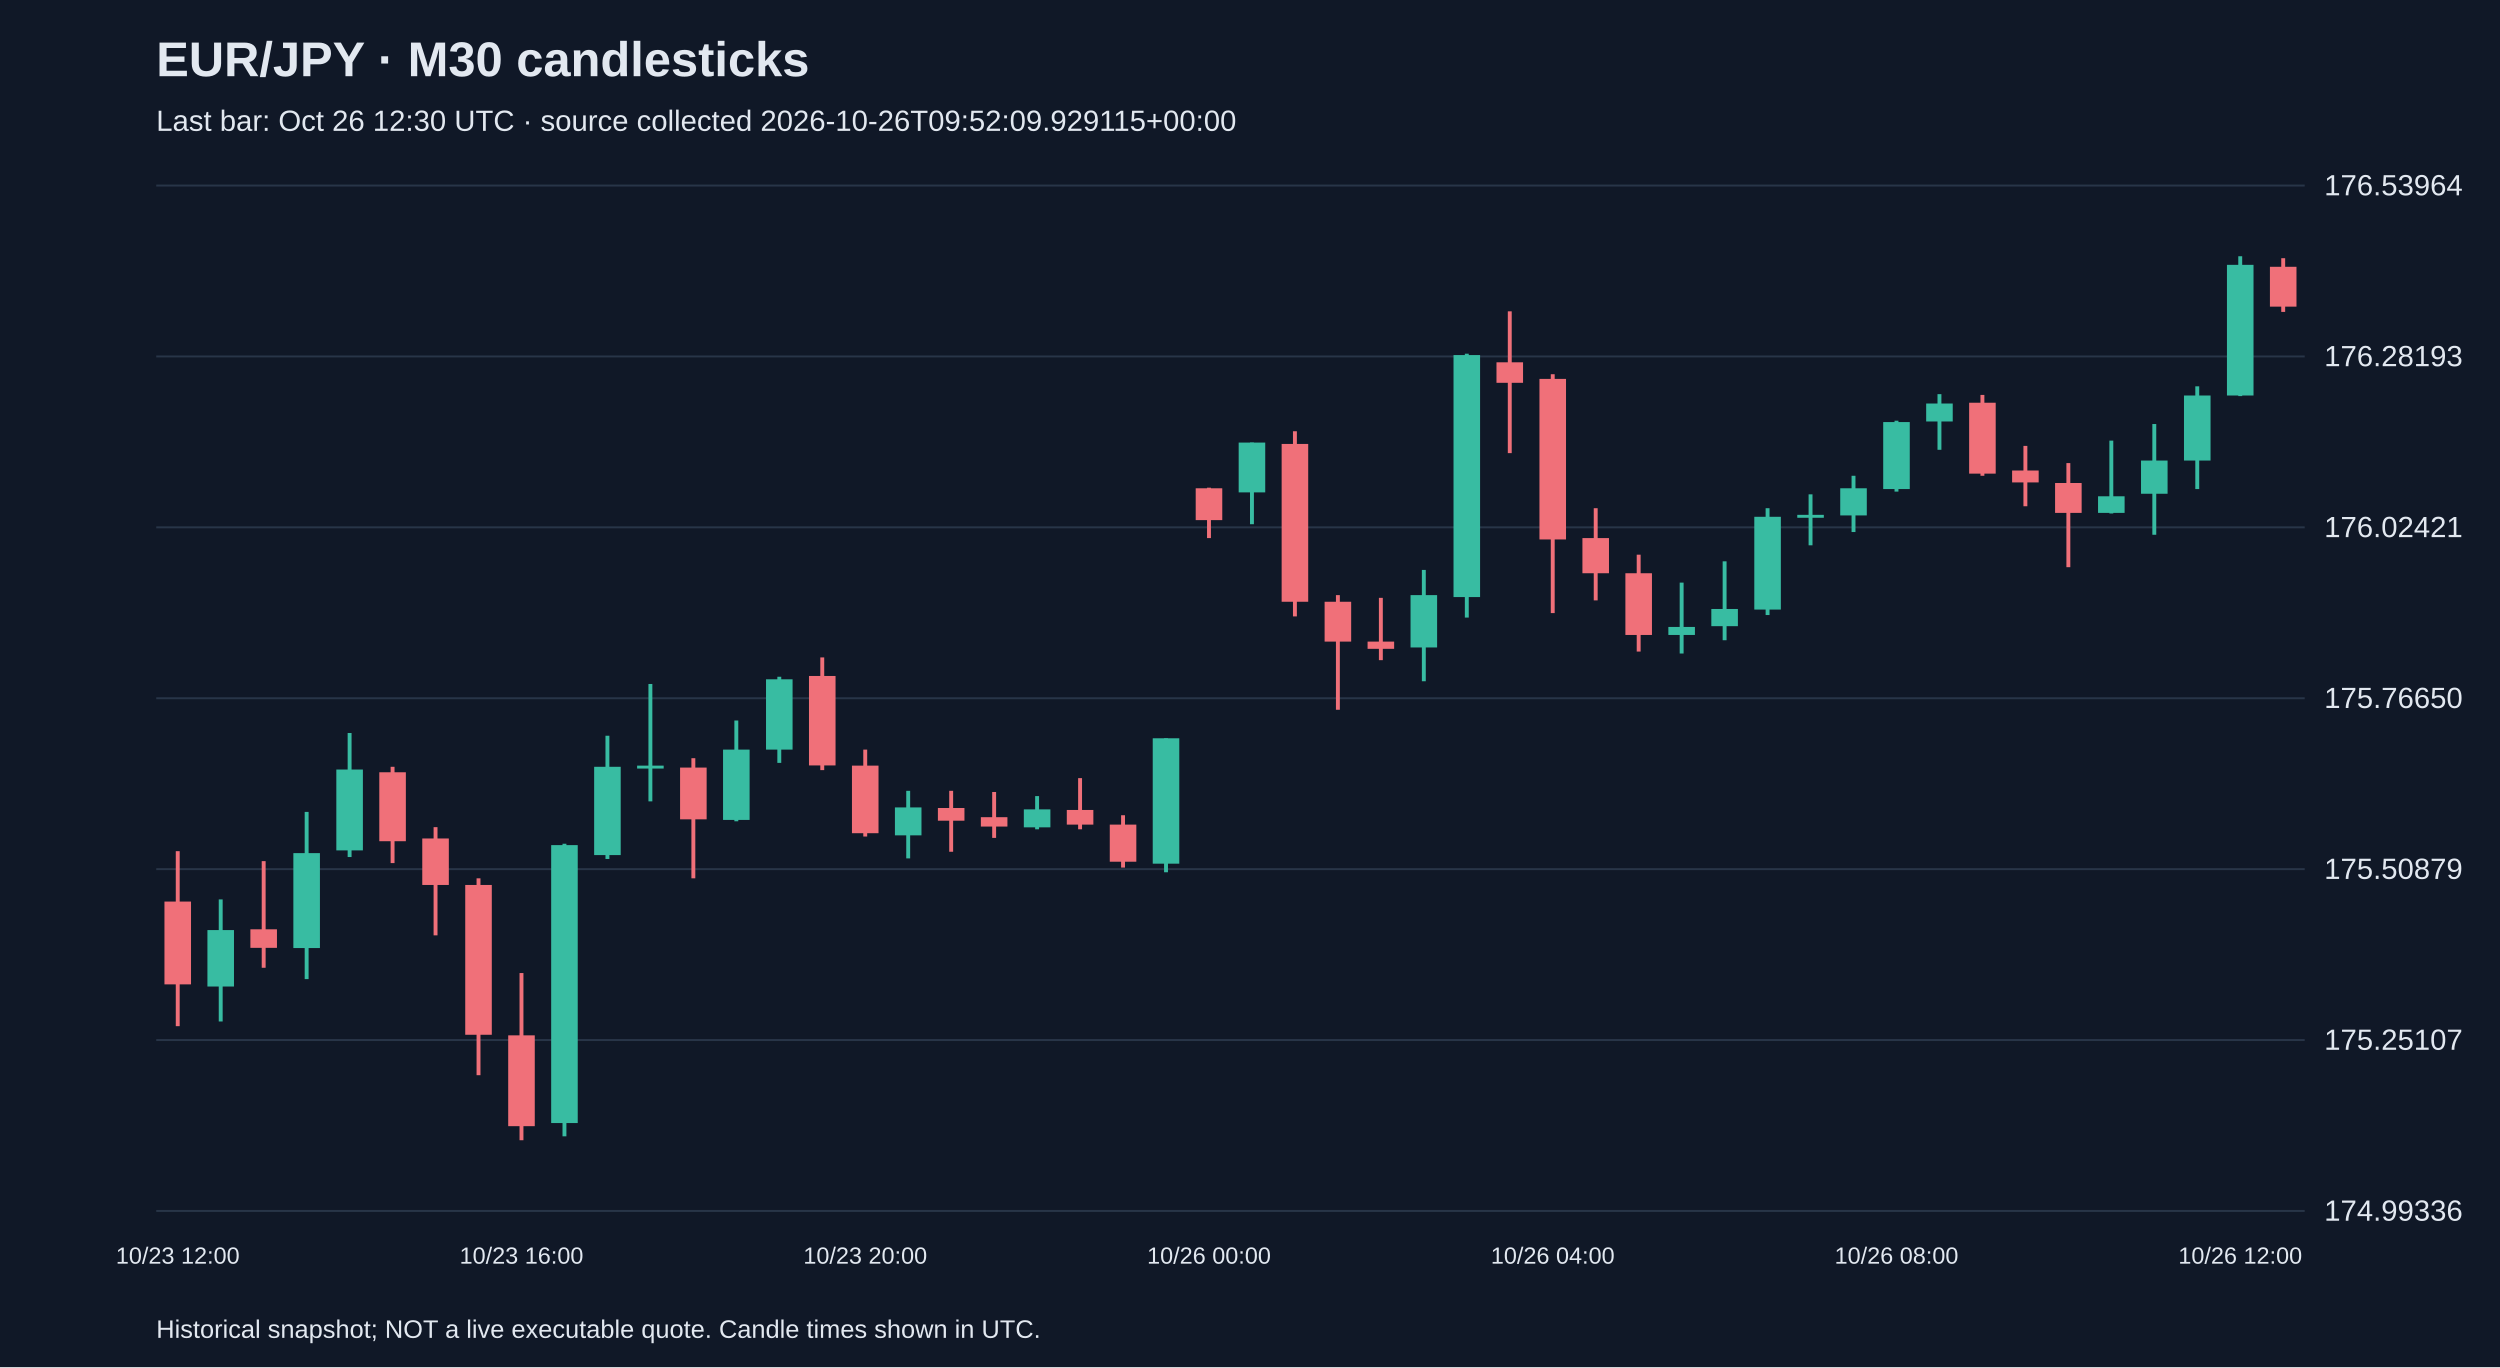
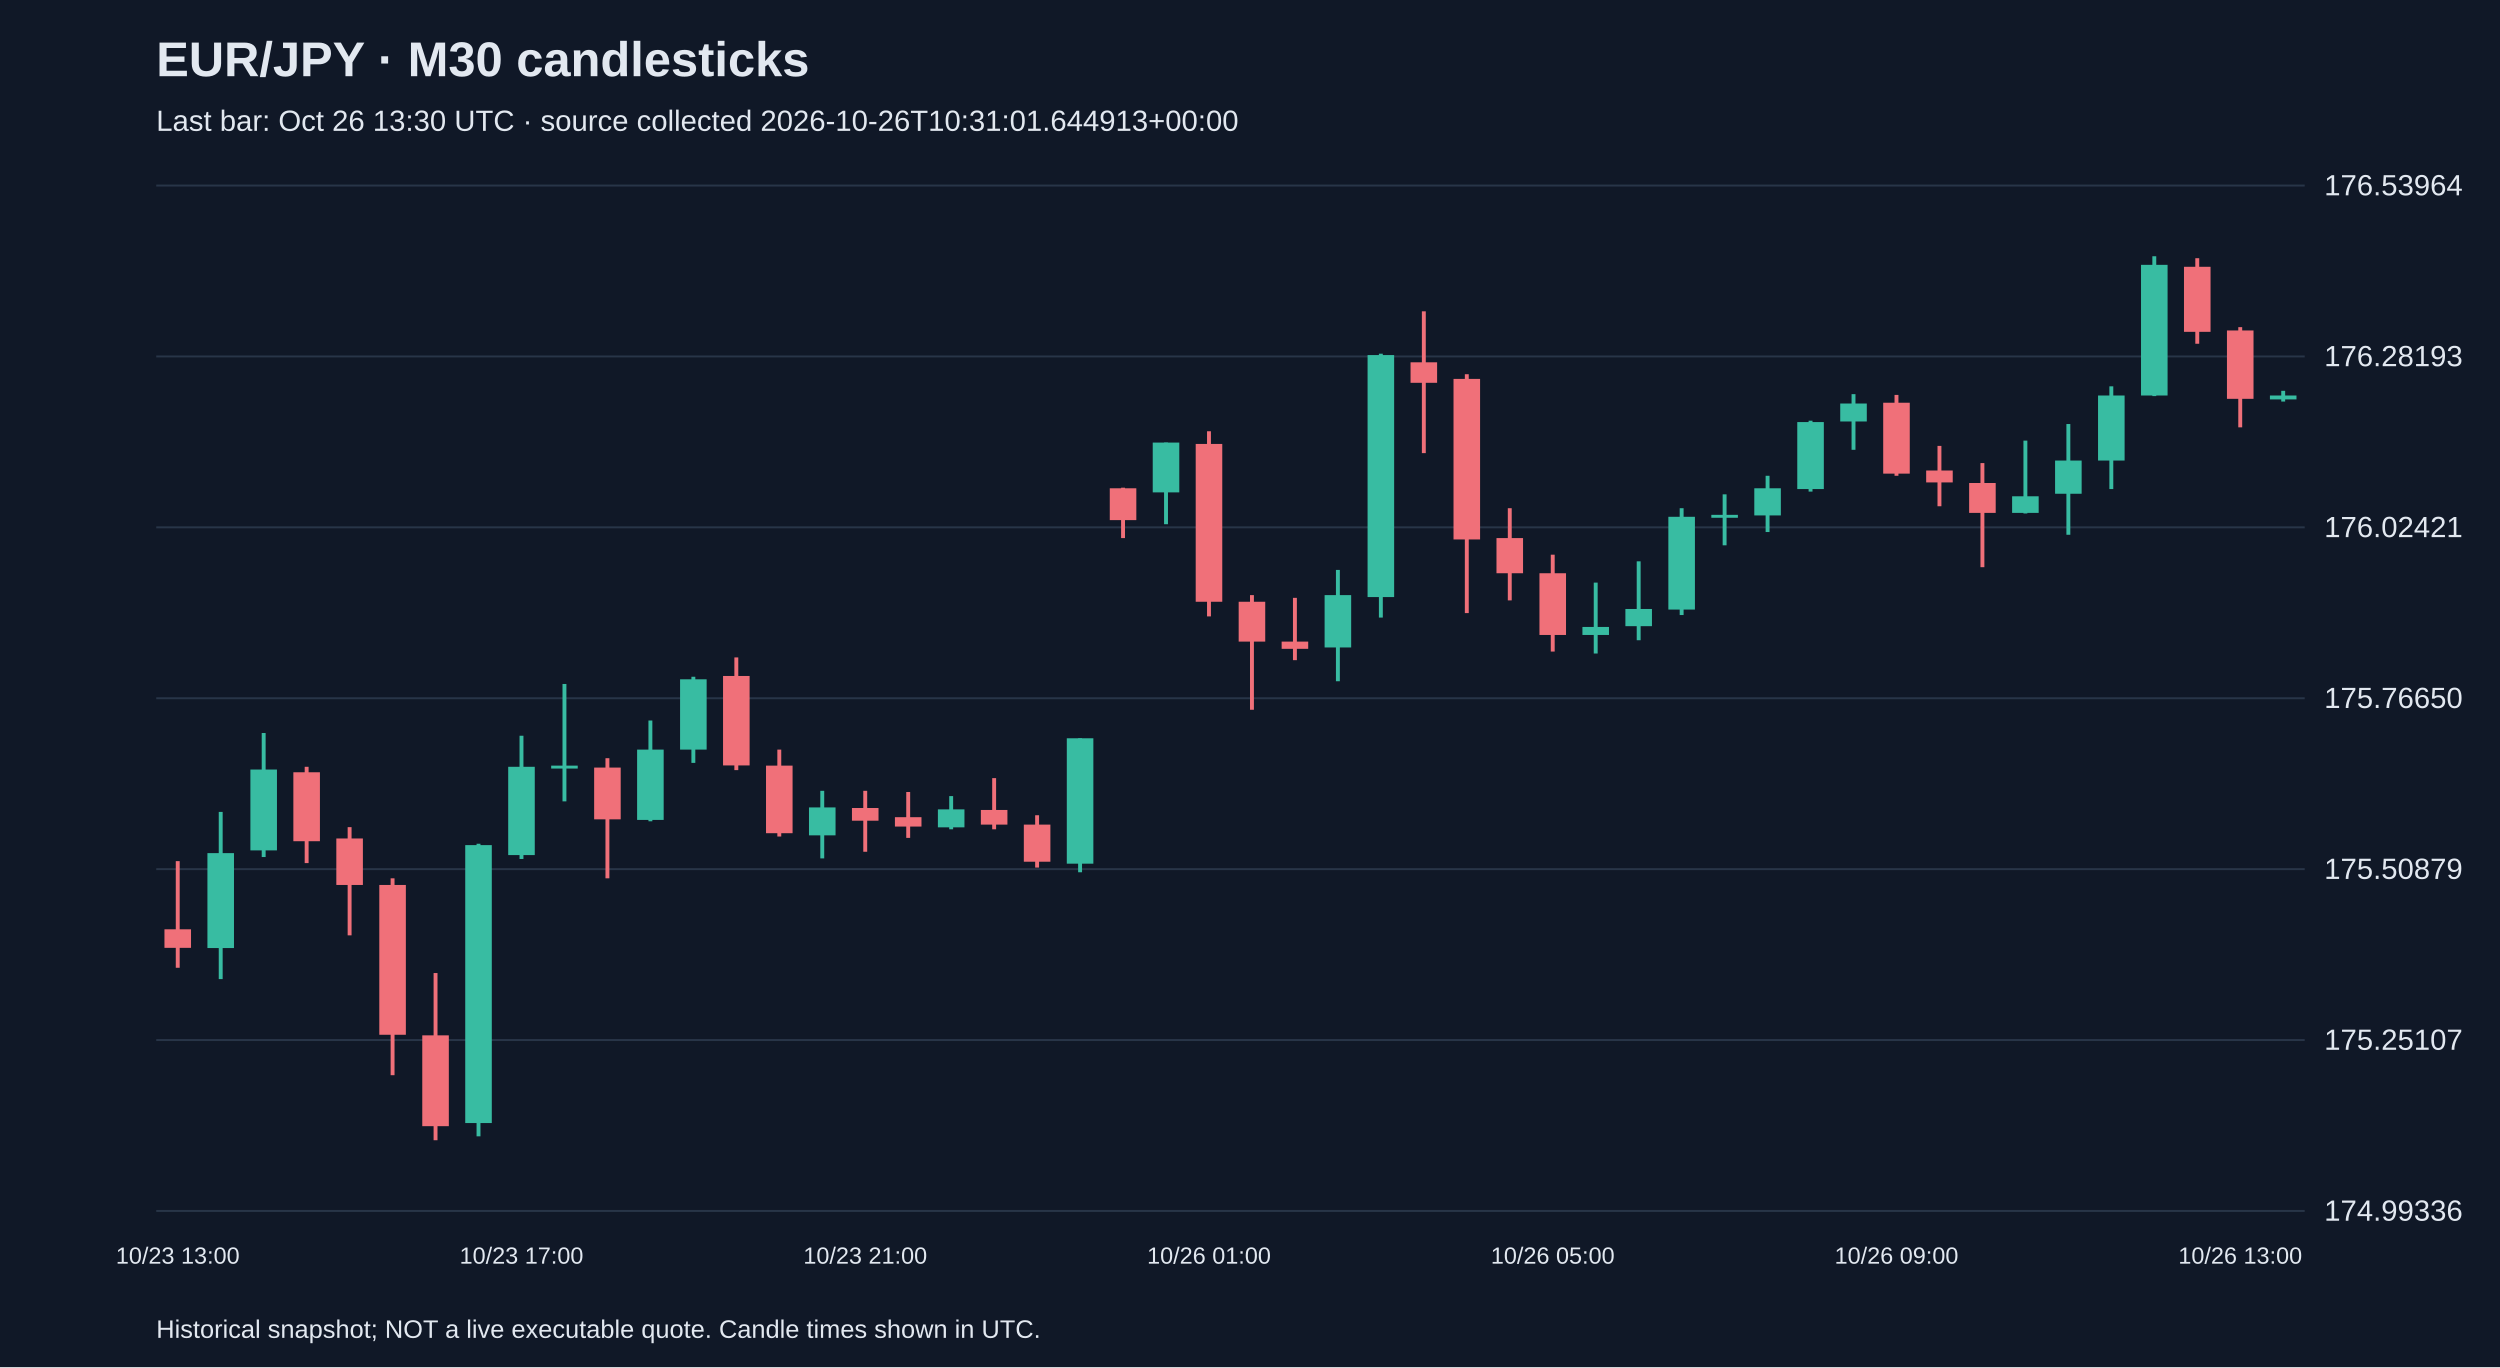
<svg xmlns="http://www.w3.org/2000/svg" viewBox="0 0 1280 700">
  <rect width="100%" height="100%" fill="#101827" />
  <style>text{font-family:Arial,sans-serif;fill:#e2e8f0}</style>
  <text x="80" y="39" font-size="25" font-weight="bold">EUR/JPY · M30 candlesticks</text>
-   <text x="80" y="67" font-size="15" fill="#a6b1c5">Last bar: Oct 26 12:30 UTC · source collected 2026-10-26T09:52:09.929115+00:00</text>
+   <text x="80" y="67" font-size="15" fill="#a6b1c5">Last bar: Oct 26 13:30 UTC · source collected 2026-10-26T10:31:01.644913+00:00</text>
  <line x1="80" y1="620.0" x2="1180" y2="620.0" stroke="#283548" />
  <text x="1190" y="625.0" font-size="15">174.99336</text>
  <line x1="80" y1="532.5" x2="1180" y2="532.5" stroke="#283548" />
  <text x="1190" y="537.5" font-size="15">175.25107</text>
  <line x1="80" y1="445.0" x2="1180" y2="445.0" stroke="#283548" />
  <text x="1190" y="450.0" font-size="15">175.50879</text>
  <line x1="80" y1="357.5" x2="1180" y2="357.5" stroke="#283548" />
  <text x="1190" y="362.5" font-size="15">175.76650</text>
  <line x1="80" y1="270.0" x2="1180" y2="270.0" stroke="#283548" />
  <text x="1190" y="275.0" font-size="15">176.02421</text>
  <line x1="80" y1="182.5" x2="1180" y2="182.5" stroke="#283548" />
  <text x="1190" y="187.5" font-size="15">176.28193</text>
  <line x1="80" y1="95.0" x2="1180" y2="95.0" stroke="#283548" />
  <text x="1190" y="100.0" font-size="15">176.53964</text>
-   <line x1="91.0" y1="435.8" x2="91.0" y2="525.4" stroke="#f07079" stroke-width="2" />
-   <rect x="84.2" y="461.6" width="13.6" height="42.4" fill="#f07079" />
-   <text x="91.0" y="647" text-anchor="middle" font-size="12">10/23 12:00</text>
-   <line x1="113.0" y1="460.5" x2="113.0" y2="523.0" stroke="#38bca2" stroke-width="2" />
-   <rect x="106.2" y="476.2" width="13.6" height="28.9" fill="#38bca2" />
-   <line x1="135.0" y1="440.9" x2="135.0" y2="495.5" stroke="#f07079" stroke-width="2" />
-   <rect x="128.2" y="475.8" width="13.6" height="9.5" fill="#f07079" />
-   <line x1="157.0" y1="415.7" x2="157.0" y2="501.3" stroke="#38bca2" stroke-width="2" />
-   <rect x="150.2" y="436.8" width="13.6" height="48.6" fill="#38bca2" />
-   <line x1="179.0" y1="375.3" x2="179.0" y2="438.8" stroke="#38bca2" stroke-width="2" />
-   <rect x="172.2" y="394.0" width="13.6" height="41.4" fill="#38bca2" />
-   <line x1="201.0" y1="392.6" x2="201.0" y2="441.9" stroke="#f07079" stroke-width="2" />
-   <rect x="194.2" y="395.4" width="13.6" height="35.3" fill="#f07079" />
-   <line x1="223.0" y1="423.5" x2="223.0" y2="478.9" stroke="#f07079" stroke-width="2" />
-   <rect x="216.2" y="429.3" width="13.6" height="23.8" fill="#f07079" />
-   <line x1="245.0" y1="449.7" x2="245.0" y2="550.5" stroke="#f07079" stroke-width="2" />
-   <rect x="238.2" y="453.1" width="13.6" height="76.7" fill="#f07079" />
-   <line x1="267.0" y1="498.2" x2="267.0" y2="583.8" stroke="#f07079" stroke-width="2" />
-   <rect x="260.2" y="530.1" width="13.6" height="46.5" fill="#f07079" />
-   <text x="267.0" y="647" text-anchor="middle" font-size="12">10/23 16:00</text>
-   <line x1="289.0" y1="432.0" x2="289.0" y2="581.8" stroke="#38bca2" stroke-width="2" />
-   <rect x="282.2" y="432.7" width="13.6" height="142.3" fill="#38bca2" />
-   <line x1="311.0" y1="376.7" x2="311.0" y2="439.8" stroke="#38bca2" stroke-width="2" />
-   <rect x="304.2" y="392.6" width="13.6" height="45.2" fill="#38bca2" />
-   <line x1="333.0" y1="350.2" x2="333.0" y2="410.3" stroke="#38bca2" stroke-width="2" />
-   <rect x="326.2" y="392.0" width="13.6" height="1.5" fill="#38bca2" />
-   <line x1="355.0" y1="388.2" x2="355.0" y2="449.7" stroke="#f07079" stroke-width="2" />
-   <rect x="348.2" y="393.0" width="13.6" height="26.5" fill="#f07079" />
-   <line x1="377.0" y1="368.9" x2="377.0" y2="420.5" stroke="#38bca2" stroke-width="2" />
-   <rect x="370.2" y="383.8" width="13.6" height="36.0" fill="#38bca2" />
-   <line x1="399.0" y1="346.5" x2="399.0" y2="390.6" stroke="#38bca2" stroke-width="2" />
-   <rect x="392.2" y="347.8" width="13.6" height="36.0" fill="#38bca2" />
-   <line x1="421.0" y1="336.6" x2="421.0" y2="394.3" stroke="#f07079" stroke-width="2" />
-   <rect x="414.2" y="346.1" width="13.6" height="45.8" fill="#f07079" />
-   <line x1="443.0" y1="383.8" x2="443.0" y2="428.3" stroke="#f07079" stroke-width="2" />
-   <rect x="436.2" y="392.0" width="13.6" height="34.6" fill="#f07079" />
-   <text x="443.0" y="647" text-anchor="middle" font-size="12">10/23 20:00</text>
-   <line x1="465.0" y1="404.9" x2="465.0" y2="439.5" stroke="#38bca2" stroke-width="2" />
-   <rect x="458.2" y="413.4" width="13.6" height="14.3" fill="#38bca2" />
-   <line x1="487.0" y1="404.9" x2="487.0" y2="436.1" stroke="#f07079" stroke-width="2" />
-   <rect x="480.2" y="413.7" width="13.6" height="6.5" fill="#f07079" />
-   <line x1="509.0" y1="405.5" x2="509.0" y2="429.0" stroke="#f07079" stroke-width="2" />
-   <rect x="502.2" y="418.4" width="13.6" height="4.8" fill="#f07079" />
-   <line x1="531.0" y1="407.6" x2="531.0" y2="424.6" stroke="#38bca2" stroke-width="2" />
-   <rect x="524.2" y="414.4" width="13.6" height="9.2" fill="#38bca2" />
-   <line x1="553.0" y1="398.4" x2="553.0" y2="424.6" stroke="#f07079" stroke-width="2" />
-   <rect x="546.2" y="414.7" width="13.6" height="7.5" fill="#f07079" />
-   <line x1="575.0" y1="417.4" x2="575.0" y2="444.2" stroke="#f07079" stroke-width="2" />
-   <rect x="568.2" y="422.2" width="13.6" height="19.0" fill="#f07079" />
-   <line x1="597.0" y1="378.0" x2="597.0" y2="446.6" stroke="#38bca2" stroke-width="2" />
-   <rect x="590.2" y="378.0" width="13.6" height="64.2" fill="#38bca2" />
-   <line x1="619.0" y1="249.7" x2="619.0" y2="275.5" stroke="#f07079" stroke-width="2" />
-   <rect x="612.2" y="250.0" width="13.6" height="16.3" fill="#f07079" />
-   <text x="619.0" y="647" text-anchor="middle" font-size="12">10/26 00:00</text>
-   <line x1="641.0" y1="226.6" x2="641.0" y2="268.4" stroke="#38bca2" stroke-width="2" />
-   <rect x="634.2" y="226.6" width="13.6" height="25.5" fill="#38bca2" />
-   <line x1="663.0" y1="220.8" x2="663.0" y2="315.6" stroke="#f07079" stroke-width="2" />
-   <rect x="656.2" y="227.3" width="13.6" height="80.8" fill="#f07079" />
-   <line x1="685.0" y1="304.7" x2="685.0" y2="363.4" stroke="#f07079" stroke-width="2" />
-   <rect x="678.2" y="308.1" width="13.6" height="20.4" fill="#f07079" />
-   <line x1="707.0" y1="306.1" x2="707.0" y2="338.0" stroke="#f07079" stroke-width="2" />
-   <rect x="700.2" y="328.5" width="13.6" height="3.7" fill="#f07079" />
-   <line x1="729.0" y1="291.8" x2="729.0" y2="348.8" stroke="#38bca2" stroke-width="2" />
-   <rect x="722.2" y="304.7" width="13.6" height="26.8" fill="#38bca2" />
-   <line x1="751.0" y1="181.1" x2="751.0" y2="316.2" stroke="#38bca2" stroke-width="2" />
-   <rect x="744.2" y="181.8" width="13.6" height="123.9" fill="#38bca2" />
-   <line x1="773.0" y1="159.4" x2="773.0" y2="232.0" stroke="#f07079" stroke-width="2" />
-   <rect x="766.2" y="185.5" width="13.6" height="10.5" fill="#f07079" />
-   <line x1="795.0" y1="191.6" x2="795.0" y2="313.9" stroke="#f07079" stroke-width="2" />
-   <rect x="788.2" y="194.0" width="13.6" height="82.2" fill="#f07079" />
-   <text x="795.0" y="647" text-anchor="middle" font-size="12">10/26 04:00</text>
-   <line x1="817.0" y1="260.2" x2="817.0" y2="307.4" stroke="#f07079" stroke-width="2" />
-   <rect x="810.2" y="275.5" width="13.6" height="18.0" fill="#f07079" />
-   <line x1="839.0" y1="284.0" x2="839.0" y2="333.6" stroke="#f07079" stroke-width="2" />
-   <rect x="832.2" y="293.5" width="13.6" height="31.6" fill="#f07079" />
-   <line x1="861.0" y1="298.3" x2="861.0" y2="334.6" stroke="#38bca2" stroke-width="2" />
-   <rect x="854.2" y="321.0" width="13.6" height="4.1" fill="#38bca2" />
-   <line x1="883.0" y1="287.4" x2="883.0" y2="327.8" stroke="#38bca2" stroke-width="2" />
-   <rect x="876.2" y="311.8" width="13.6" height="8.8" fill="#38bca2" />
-   <line x1="905.0" y1="260.2" x2="905.0" y2="314.9" stroke="#38bca2" stroke-width="2" />
-   <rect x="898.2" y="264.6" width="13.6" height="47.5" fill="#38bca2" />
-   <line x1="927.0" y1="253.1" x2="927.0" y2="279.2" stroke="#38bca2" stroke-width="2" />
-   <rect x="920.2" y="263.6" width="13.6" height="1.5" fill="#38bca2" />
-   <line x1="949.0" y1="243.6" x2="949.0" y2="272.4" stroke="#38bca2" stroke-width="2" />
-   <rect x="942.2" y="250.0" width="13.6" height="13.9" fill="#38bca2" />
-   <line x1="971.0" y1="215.4" x2="971.0" y2="251.7" stroke="#38bca2" stroke-width="2" />
-   <rect x="964.2" y="216.1" width="13.6" height="34.3" fill="#38bca2" />
-   <text x="971.0" y="647" text-anchor="middle" font-size="12">10/26 08:00</text>
-   <line x1="993.0" y1="201.8" x2="993.0" y2="230.3" stroke="#38bca2" stroke-width="2" />
-   <rect x="986.2" y="206.6" width="13.6" height="9.2" fill="#38bca2" />
-   <line x1="1015.0" y1="202.2" x2="1015.0" y2="243.6" stroke="#f07079" stroke-width="2" />
-   <rect x="1008.2" y="206.2" width="13.6" height="36.3" fill="#f07079" />
-   <line x1="1037.0" y1="228.3" x2="1037.0" y2="259.2" stroke="#f07079" stroke-width="2" />
-   <rect x="1030.2" y="240.9" width="13.6" height="6.1" fill="#f07079" />
-   <line x1="1059.0" y1="237.1" x2="1059.0" y2="290.4" stroke="#f07079" stroke-width="2" />
-   <rect x="1052.2" y="247.3" width="13.6" height="15.3" fill="#f07079" />
-   <line x1="1081.0" y1="225.6" x2="1081.0" y2="262.9" stroke="#38bca2" stroke-width="2" />
-   <rect x="1074.2" y="254.1" width="13.6" height="8.5" fill="#38bca2" />
-   <line x1="1103.0" y1="217.1" x2="1103.0" y2="273.8" stroke="#38bca2" stroke-width="2" />
-   <rect x="1096.2" y="235.8" width="13.6" height="17.0" fill="#38bca2" />
-   <line x1="1125.0" y1="197.8" x2="1125.0" y2="250.4" stroke="#38bca2" stroke-width="2" />
-   <rect x="1118.2" y="202.5" width="13.6" height="33.3" fill="#38bca2" />
-   <line x1="1147.0" y1="131.2" x2="1147.0" y2="202.8" stroke="#38bca2" stroke-width="2" />
-   <rect x="1140.2" y="135.6" width="13.6" height="66.9" fill="#38bca2" />
-   <text x="1147.0" y="647" text-anchor="middle" font-size="12">10/26 12:00</text>
-   <line x1="1169.0" y1="132.2" x2="1169.0" y2="159.7" stroke="#f07079" stroke-width="2" />
-   <rect x="1162.2" y="136.6" width="13.6" height="20.4" fill="#f07079" />
+   <line x1="91.0" y1="440.9" x2="91.0" y2="495.5" stroke="#f07079" stroke-width="2" />
+   <rect x="84.2" y="475.8" width="13.6" height="9.5" fill="#f07079" />
+   <text x="91.0" y="647" text-anchor="middle" font-size="12">10/23 13:00</text>
+   <line x1="113.0" y1="415.7" x2="113.0" y2="501.3" stroke="#38bca2" stroke-width="2" />
+   <rect x="106.2" y="436.8" width="13.6" height="48.6" fill="#38bca2" />
+   <line x1="135.0" y1="375.3" x2="135.0" y2="438.8" stroke="#38bca2" stroke-width="2" />
+   <rect x="128.2" y="394.0" width="13.6" height="41.4" fill="#38bca2" />
+   <line x1="157.0" y1="392.6" x2="157.0" y2="441.9" stroke="#f07079" stroke-width="2" />
+   <rect x="150.2" y="395.4" width="13.6" height="35.3" fill="#f07079" />
+   <line x1="179.0" y1="423.5" x2="179.0" y2="478.9" stroke="#f07079" stroke-width="2" />
+   <rect x="172.2" y="429.3" width="13.6" height="23.8" fill="#f07079" />
+   <line x1="201.0" y1="449.7" x2="201.0" y2="550.5" stroke="#f07079" stroke-width="2" />
+   <rect x="194.2" y="453.1" width="13.6" height="76.7" fill="#f07079" />
+   <line x1="223.0" y1="498.2" x2="223.0" y2="583.8" stroke="#f07079" stroke-width="2" />
+   <rect x="216.2" y="530.1" width="13.6" height="46.5" fill="#f07079" />
+   <line x1="245.0" y1="432.0" x2="245.0" y2="581.8" stroke="#38bca2" stroke-width="2" />
+   <rect x="238.2" y="432.7" width="13.6" height="142.3" fill="#38bca2" />
+   <line x1="267.0" y1="376.7" x2="267.0" y2="439.8" stroke="#38bca2" stroke-width="2" />
+   <rect x="260.2" y="392.6" width="13.6" height="45.2" fill="#38bca2" />
+   <text x="267.0" y="647" text-anchor="middle" font-size="12">10/23 17:00</text>
+   <line x1="289.0" y1="350.2" x2="289.0" y2="410.3" stroke="#38bca2" stroke-width="2" />
+   <rect x="282.2" y="392.0" width="13.6" height="1.5" fill="#38bca2" />
+   <line x1="311.0" y1="388.2" x2="311.0" y2="449.7" stroke="#f07079" stroke-width="2" />
+   <rect x="304.2" y="393.0" width="13.6" height="26.5" fill="#f07079" />
+   <line x1="333.0" y1="368.9" x2="333.0" y2="420.5" stroke="#38bca2" stroke-width="2" />
+   <rect x="326.2" y="383.8" width="13.6" height="36.0" fill="#38bca2" />
+   <line x1="355.0" y1="346.5" x2="355.0" y2="390.6" stroke="#38bca2" stroke-width="2" />
+   <rect x="348.2" y="347.8" width="13.6" height="36.0" fill="#38bca2" />
+   <line x1="377.0" y1="336.6" x2="377.0" y2="394.3" stroke="#f07079" stroke-width="2" />
+   <rect x="370.2" y="346.1" width="13.6" height="45.8" fill="#f07079" />
+   <line x1="399.0" y1="383.8" x2="399.0" y2="428.3" stroke="#f07079" stroke-width="2" />
+   <rect x="392.2" y="392.0" width="13.6" height="34.6" fill="#f07079" />
+   <line x1="421.0" y1="404.9" x2="421.0" y2="439.5" stroke="#38bca2" stroke-width="2" />
+   <rect x="414.2" y="413.4" width="13.6" height="14.3" fill="#38bca2" />
+   <line x1="443.0" y1="404.9" x2="443.0" y2="436.1" stroke="#f07079" stroke-width="2" />
+   <rect x="436.2" y="413.7" width="13.6" height="6.5" fill="#f07079" />
+   <text x="443.0" y="647" text-anchor="middle" font-size="12">10/23 21:00</text>
+   <line x1="465.0" y1="405.5" x2="465.0" y2="429.0" stroke="#f07079" stroke-width="2" />
+   <rect x="458.2" y="418.4" width="13.6" height="4.8" fill="#f07079" />
+   <line x1="487.0" y1="407.6" x2="487.0" y2="424.6" stroke="#38bca2" stroke-width="2" />
+   <rect x="480.2" y="414.4" width="13.6" height="9.2" fill="#38bca2" />
+   <line x1="509.0" y1="398.4" x2="509.0" y2="424.6" stroke="#f07079" stroke-width="2" />
+   <rect x="502.2" y="414.7" width="13.6" height="7.5" fill="#f07079" />
+   <line x1="531.0" y1="417.4" x2="531.0" y2="444.2" stroke="#f07079" stroke-width="2" />
+   <rect x="524.2" y="422.2" width="13.6" height="19.0" fill="#f07079" />
+   <line x1="553.0" y1="378.0" x2="553.0" y2="446.6" stroke="#38bca2" stroke-width="2" />
+   <rect x="546.2" y="378.0" width="13.6" height="64.2" fill="#38bca2" />
+   <line x1="575.0" y1="249.7" x2="575.0" y2="275.5" stroke="#f07079" stroke-width="2" />
+   <rect x="568.2" y="250.0" width="13.6" height="16.3" fill="#f07079" />
+   <line x1="597.0" y1="226.6" x2="597.0" y2="268.4" stroke="#38bca2" stroke-width="2" />
+   <rect x="590.2" y="226.6" width="13.6" height="25.5" fill="#38bca2" />
+   <line x1="619.0" y1="220.8" x2="619.0" y2="315.6" stroke="#f07079" stroke-width="2" />
+   <rect x="612.2" y="227.3" width="13.6" height="80.8" fill="#f07079" />
+   <text x="619.0" y="647" text-anchor="middle" font-size="12">10/26 01:00</text>
+   <line x1="641.0" y1="304.7" x2="641.0" y2="363.4" stroke="#f07079" stroke-width="2" />
+   <rect x="634.2" y="308.1" width="13.6" height="20.4" fill="#f07079" />
+   <line x1="663.0" y1="306.1" x2="663.0" y2="338.0" stroke="#f07079" stroke-width="2" />
+   <rect x="656.2" y="328.5" width="13.6" height="3.7" fill="#f07079" />
+   <line x1="685.0" y1="291.8" x2="685.0" y2="348.8" stroke="#38bca2" stroke-width="2" />
+   <rect x="678.2" y="304.7" width="13.6" height="26.8" fill="#38bca2" />
+   <line x1="707.0" y1="181.1" x2="707.0" y2="316.2" stroke="#38bca2" stroke-width="2" />
+   <rect x="700.2" y="181.8" width="13.6" height="123.9" fill="#38bca2" />
+   <line x1="729.0" y1="159.4" x2="729.0" y2="232.0" stroke="#f07079" stroke-width="2" />
+   <rect x="722.2" y="185.5" width="13.6" height="10.5" fill="#f07079" />
+   <line x1="751.0" y1="191.6" x2="751.0" y2="313.9" stroke="#f07079" stroke-width="2" />
+   <rect x="744.2" y="194.0" width="13.6" height="82.2" fill="#f07079" />
+   <line x1="773.0" y1="260.2" x2="773.0" y2="307.4" stroke="#f07079" stroke-width="2" />
+   <rect x="766.2" y="275.5" width="13.6" height="18.0" fill="#f07079" />
+   <line x1="795.0" y1="284.0" x2="795.0" y2="333.6" stroke="#f07079" stroke-width="2" />
+   <rect x="788.2" y="293.5" width="13.6" height="31.6" fill="#f07079" />
+   <text x="795.0" y="647" text-anchor="middle" font-size="12">10/26 05:00</text>
+   <line x1="817.0" y1="298.3" x2="817.0" y2="334.6" stroke="#38bca2" stroke-width="2" />
+   <rect x="810.2" y="321.0" width="13.6" height="4.1" fill="#38bca2" />
+   <line x1="839.0" y1="287.4" x2="839.0" y2="327.8" stroke="#38bca2" stroke-width="2" />
+   <rect x="832.2" y="311.8" width="13.6" height="8.8" fill="#38bca2" />
+   <line x1="861.0" y1="260.2" x2="861.0" y2="314.9" stroke="#38bca2" stroke-width="2" />
+   <rect x="854.2" y="264.6" width="13.6" height="47.5" fill="#38bca2" />
+   <line x1="883.0" y1="253.1" x2="883.0" y2="279.2" stroke="#38bca2" stroke-width="2" />
+   <rect x="876.2" y="263.6" width="13.6" height="1.5" fill="#38bca2" />
+   <line x1="905.0" y1="243.6" x2="905.0" y2="272.4" stroke="#38bca2" stroke-width="2" />
+   <rect x="898.2" y="250.0" width="13.6" height="13.9" fill="#38bca2" />
+   <line x1="927.0" y1="215.4" x2="927.0" y2="251.7" stroke="#38bca2" stroke-width="2" />
+   <rect x="920.2" y="216.1" width="13.6" height="34.3" fill="#38bca2" />
+   <line x1="949.0" y1="201.8" x2="949.0" y2="230.3" stroke="#38bca2" stroke-width="2" />
+   <rect x="942.2" y="206.6" width="13.6" height="9.2" fill="#38bca2" />
+   <line x1="971.0" y1="202.2" x2="971.0" y2="243.6" stroke="#f07079" stroke-width="2" />
+   <rect x="964.2" y="206.2" width="13.6" height="36.3" fill="#f07079" />
+   <text x="971.0" y="647" text-anchor="middle" font-size="12">10/26 09:00</text>
+   <line x1="993.0" y1="228.3" x2="993.0" y2="259.2" stroke="#f07079" stroke-width="2" />
+   <rect x="986.2" y="240.9" width="13.6" height="6.1" fill="#f07079" />
+   <line x1="1015.0" y1="237.1" x2="1015.0" y2="290.4" stroke="#f07079" stroke-width="2" />
+   <rect x="1008.2" y="247.3" width="13.6" height="15.3" fill="#f07079" />
+   <line x1="1037.0" y1="225.6" x2="1037.0" y2="262.9" stroke="#38bca2" stroke-width="2" />
+   <rect x="1030.2" y="254.1" width="13.6" height="8.5" fill="#38bca2" />
+   <line x1="1059.0" y1="217.1" x2="1059.0" y2="273.8" stroke="#38bca2" stroke-width="2" />
+   <rect x="1052.2" y="235.8" width="13.6" height="17.0" fill="#38bca2" />
+   <line x1="1081.0" y1="197.8" x2="1081.0" y2="250.4" stroke="#38bca2" stroke-width="2" />
+   <rect x="1074.2" y="202.5" width="13.6" height="33.3" fill="#38bca2" />
+   <line x1="1103.0" y1="131.2" x2="1103.0" y2="202.8" stroke="#38bca2" stroke-width="2" />
+   <rect x="1096.2" y="135.6" width="13.6" height="66.9" fill="#38bca2" />
+   <line x1="1125.0" y1="132.2" x2="1125.0" y2="176.0" stroke="#f07079" stroke-width="2" />
+   <rect x="1118.2" y="136.6" width="13.6" height="33.3" fill="#f07079" />
+   <line x1="1147.0" y1="167.5" x2="1147.0" y2="218.8" stroke="#f07079" stroke-width="2" />
+   <rect x="1140.2" y="169.2" width="13.6" height="35.0" fill="#f07079" />
+   <text x="1147.0" y="647" text-anchor="middle" font-size="12">10/26 13:00</text>
+   <line x1="1169.0" y1="200.1" x2="1169.0" y2="205.6" stroke="#38bca2" stroke-width="2" />
+   <rect x="1162.2" y="202.5" width="13.6" height="2.0" fill="#38bca2" />
  <text x="80" y="685" font-size="13">Historical snapshot; NOT a live executable quote. Candle times shown in UTC.</text>
</svg>
